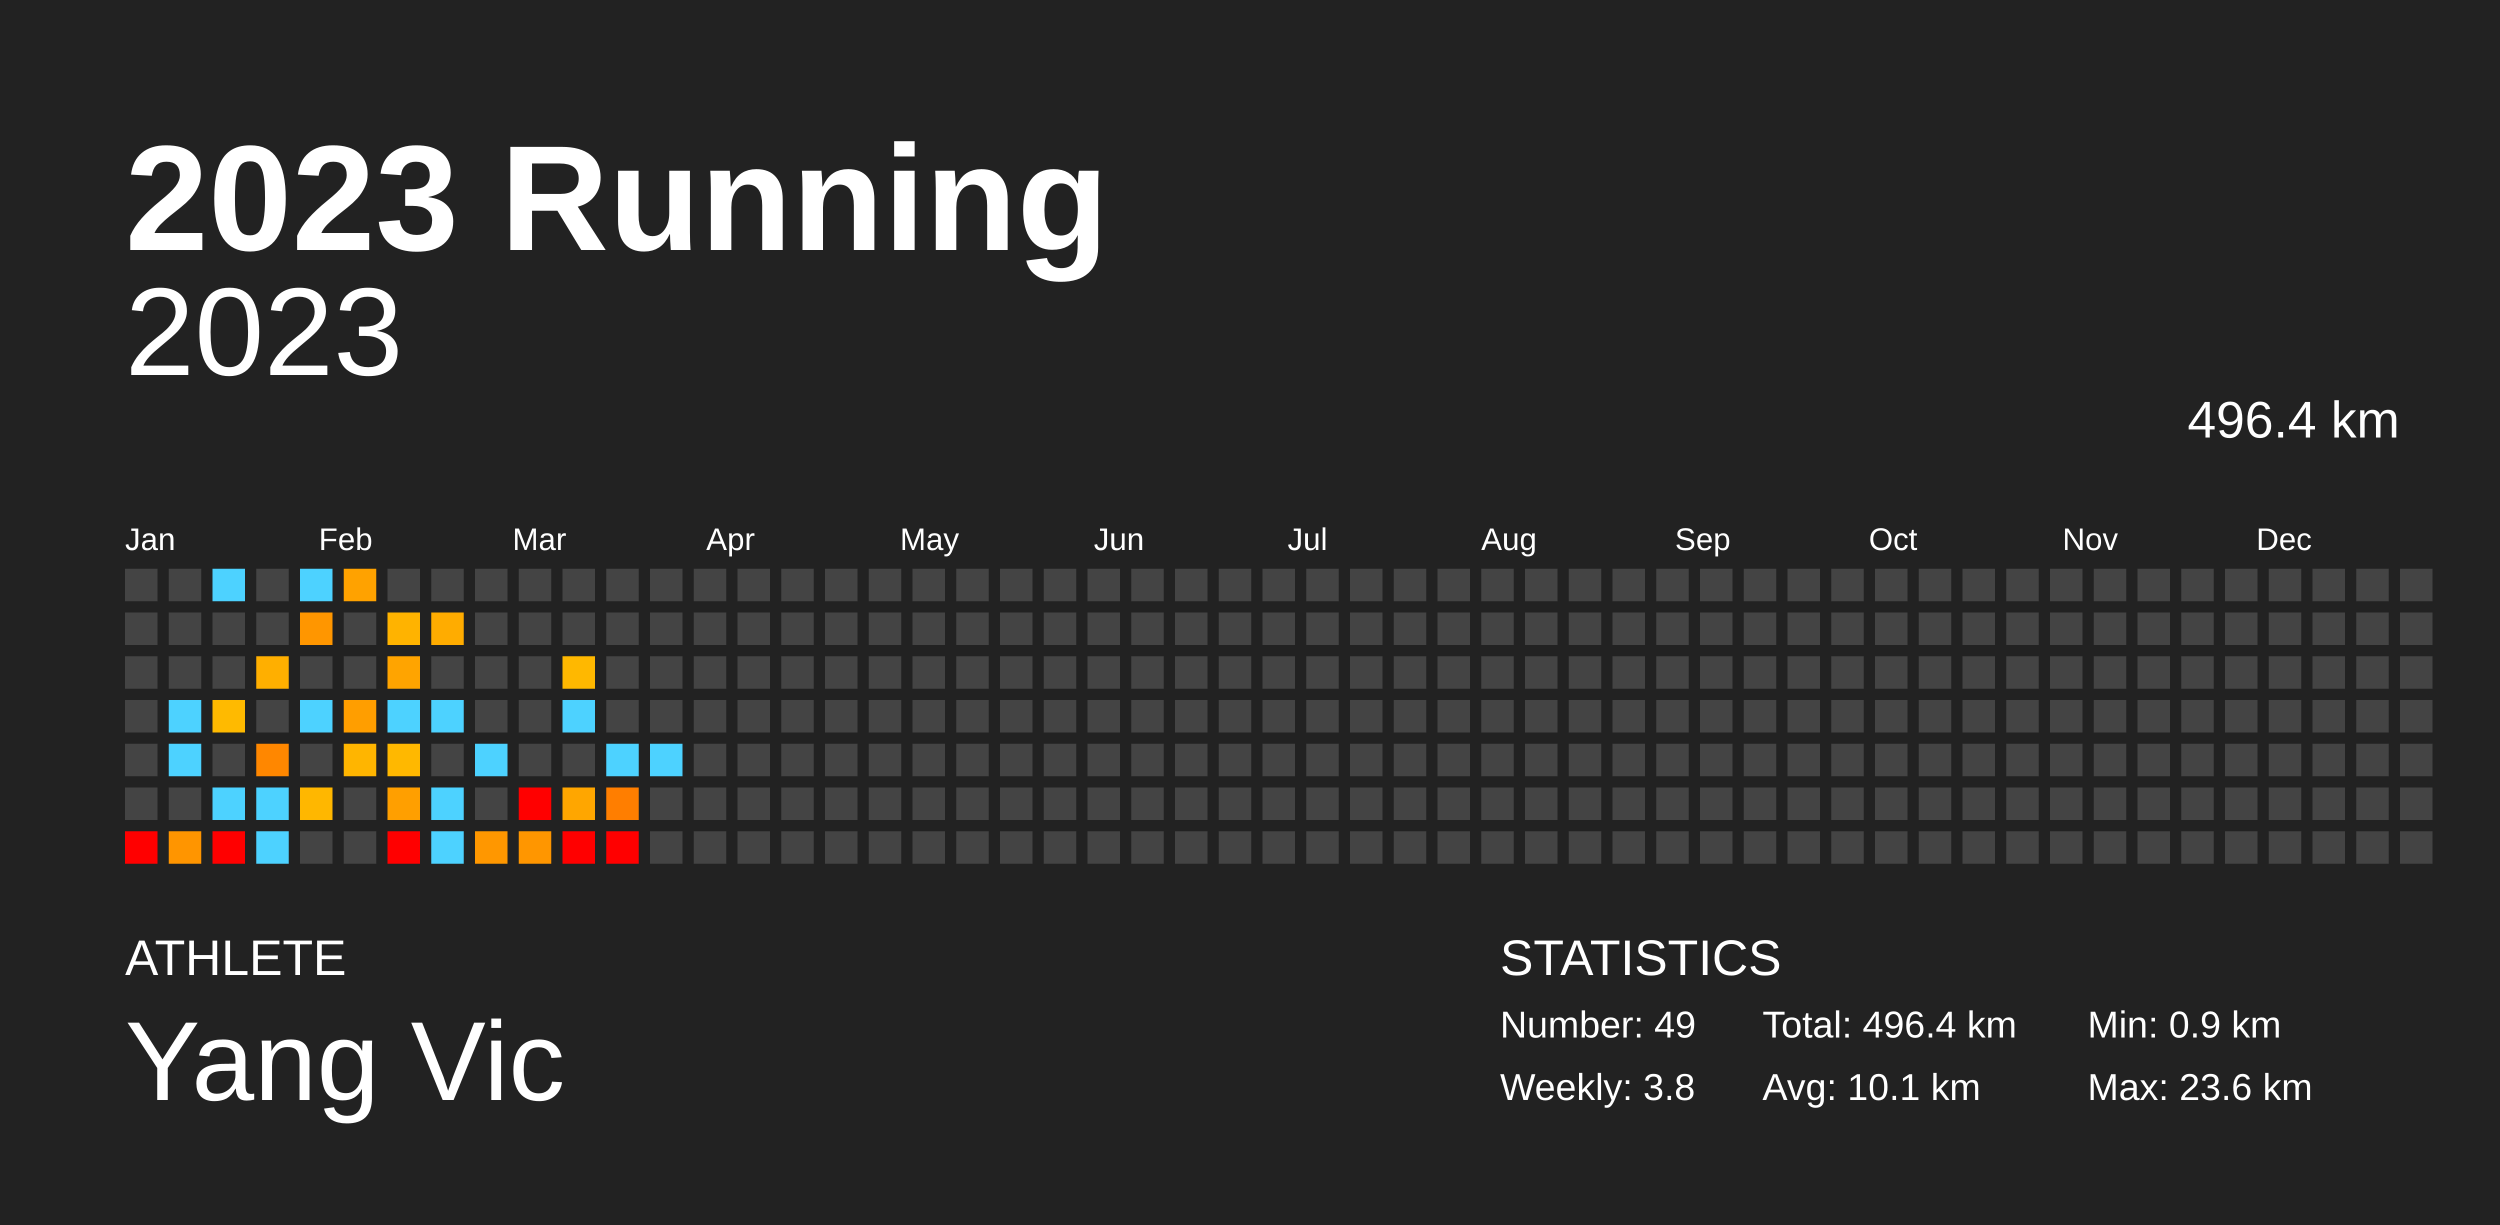
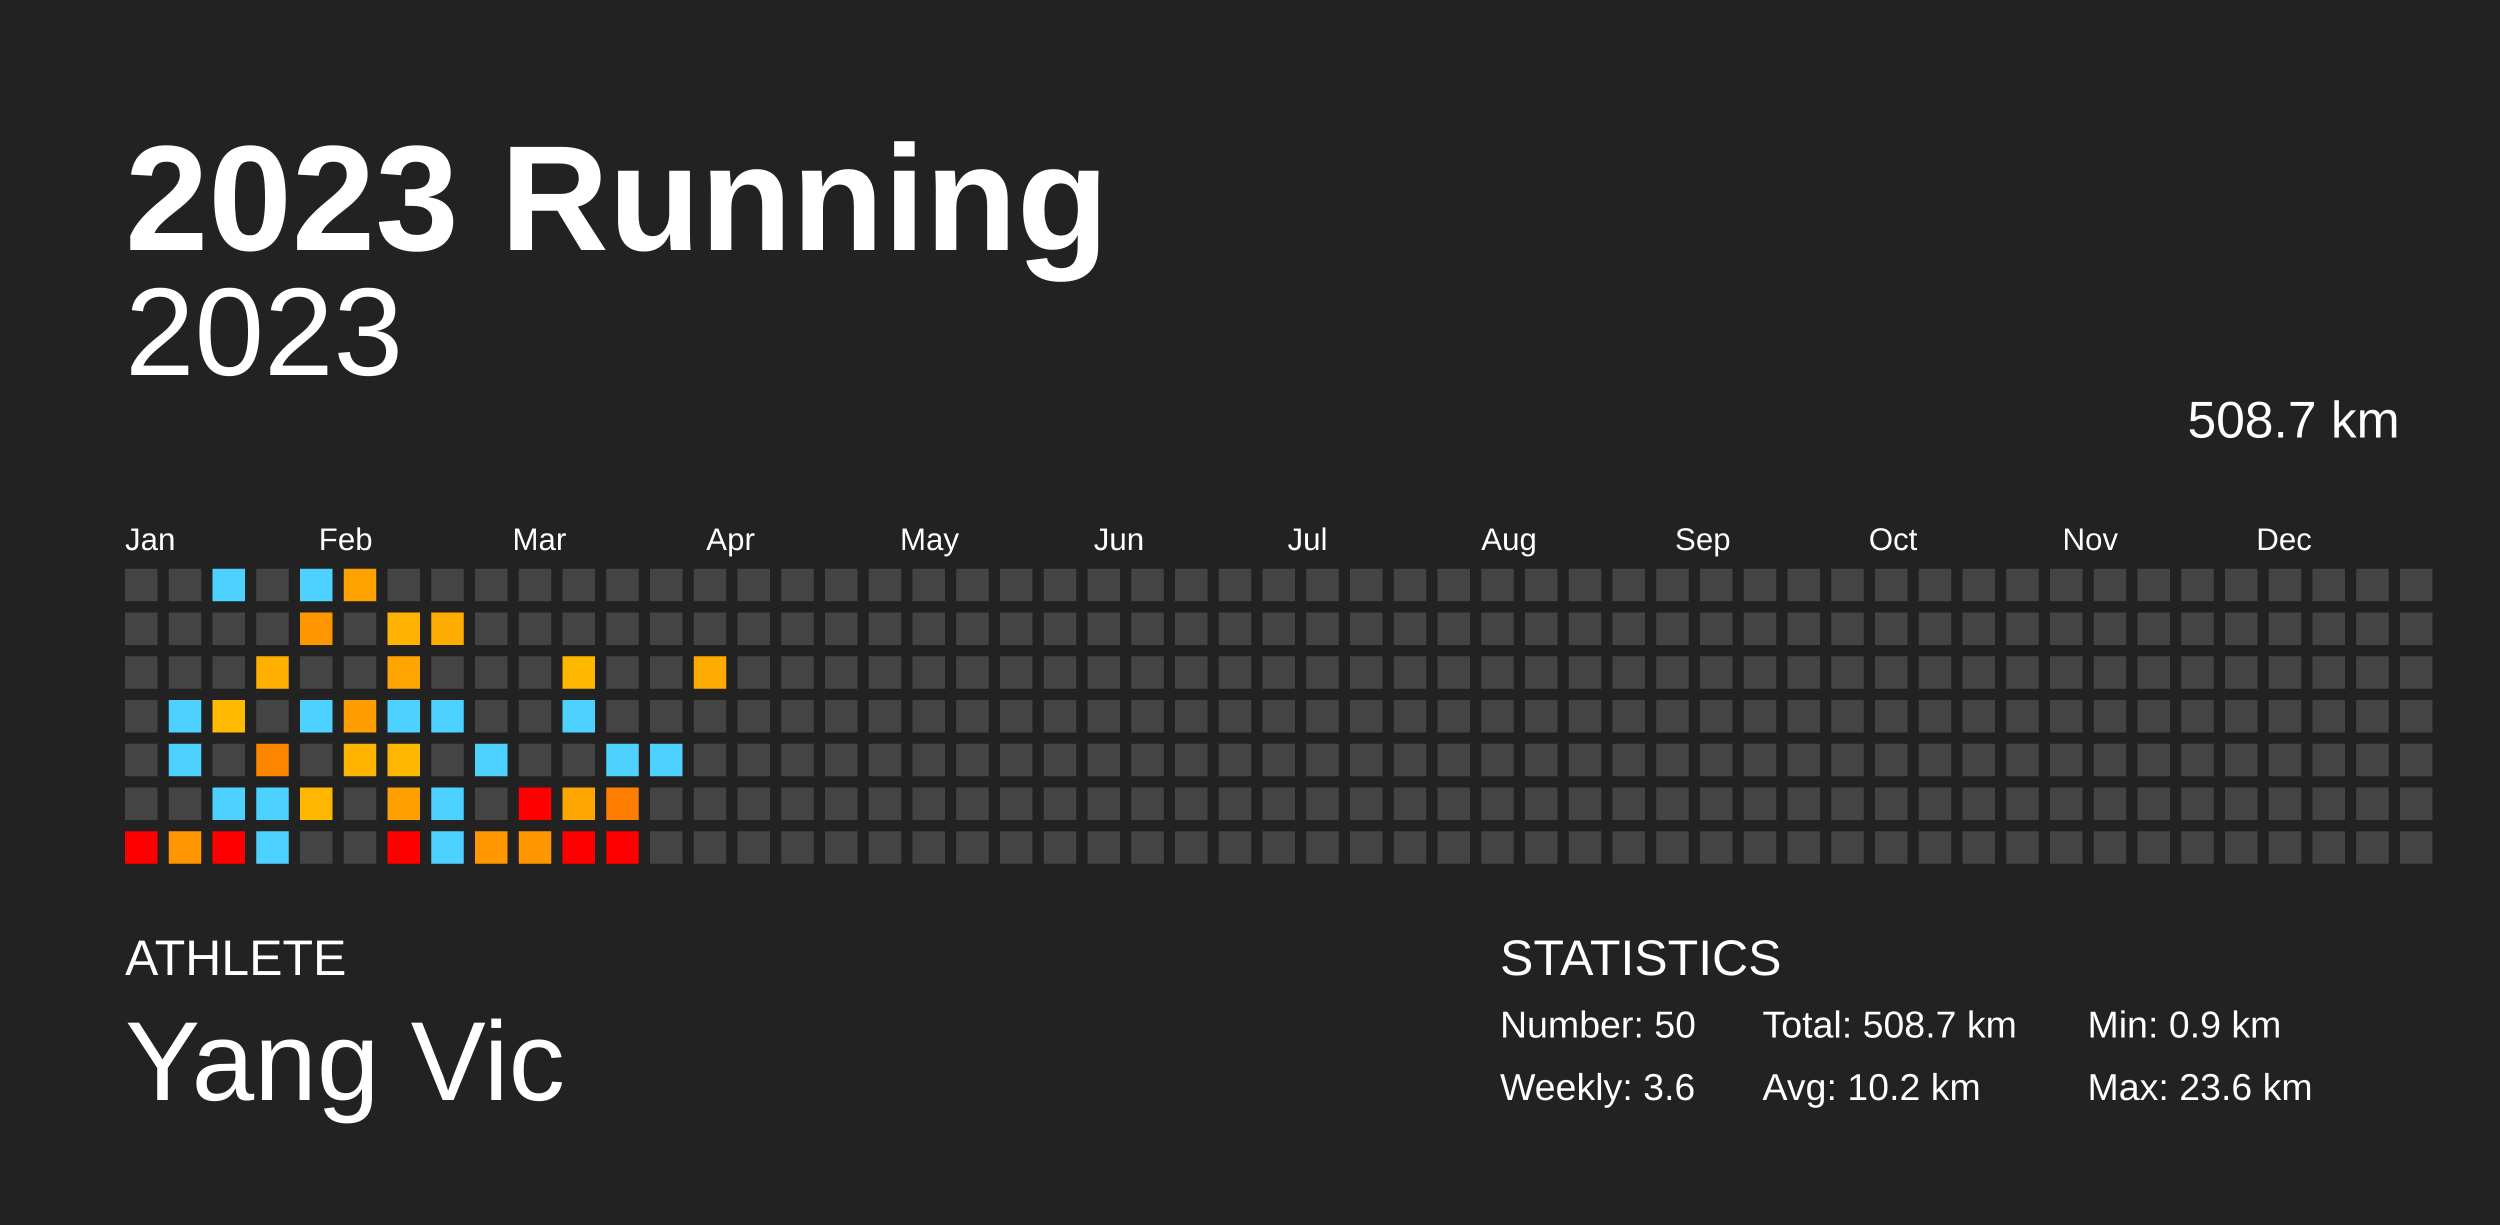
<svg xmlns="http://www.w3.org/2000/svg" baseProfile="full" height="98mm" version="1.1" viewBox="0,0,200,98" width="200mm">
  <defs />
  <rect fill="#222222" height="98" width="200" x="0" y="0" />
  <text fill="#FFFFFF" style="font-size:12px; font-family:Arial; font-weight:bold;" x="10" y="20">2023 Running</text>
  <text fill="#FFFFFF" style="font-size:4px; font-family:Arial" x="10" y="78">ATHLETE</text>
  <text fill="#FFFFFF" style="font-size:9px; font-family:Arial" x="10" y="88">Yang Vic</text>
  <text fill="#FFFFFF" style="font-size:4px; font-family:Arial" x="120" y="78">STATISTICS</text>
-   <text fill="#FFFFFF" style="font-size:3px; font-family:Arial" x="120" y="83">Number: 49</text>
-   <text fill="#FFFFFF" style="font-size:3px; font-family:Arial" x="120" y="88">Weekly: 3.8</text>
-   <text fill="#FFFFFF" style="font-size:3px; font-family:Arial" x="141" y="83">Total: 496.4 km</text>
-   <text fill="#FFFFFF" style="font-size:3px; font-family:Arial" x="141" y="88">Avg: 10.1 km</text>
+   <text fill="#FFFFFF" style="font-size:3px; font-family:Arial" x="120" y="83">Number: 50</text>
+   <text fill="#FFFFFF" style="font-size:3px; font-family:Arial" x="120" y="88">Weekly: 3.6</text>
+   <text fill="#FFFFFF" style="font-size:3px; font-family:Arial" x="141" y="83">Total: 508.7 km</text>
+   <text fill="#FFFFFF" style="font-size:3px; font-family:Arial" x="141" y="88">Avg: 10.2 km</text>
  <text fill="#FFFFFF" style="font-size:3px; font-family:Arial" x="167" y="83">Min: 0.9 km</text>
  <text fill="#FFFFFF" style="font-size:3px; font-family:Arial" x="167" y="88">Max: 23.6 km</text>
  <text alignment-baseline="hanging" fill="#FFFFFF" style="font-size:10.0px; font-family:Arial;" x="10" y="30">2023</text>
-   <text alignment-baseline="hanging" fill="#FFFFFF" style="font-size:4.125px; font-family:Arial;" x="175" y="35">496.4 km</text>
+   <text alignment-baseline="hanging" fill="#FFFFFF" style="font-size:4.125px; font-family:Arial;" x="175" y="35">508.7 km</text>
  <text fill="#FFFFFF" style="font-size:2.5px; font-family:Arial" x="10.0" y="44">Jan</text>
  <text fill="#FFFFFF" style="font-size:2.5px; font-family:Arial" x="25.5" y="44">Feb</text>
  <text fill="#FFFFFF" style="font-size:2.5px; font-family:Arial" x="41.0" y="44">Mar</text>
  <text fill="#FFFFFF" style="font-size:2.5px; font-family:Arial" x="56.5" y="44">Apr</text>
  <text fill="#FFFFFF" style="font-size:2.5px; font-family:Arial" x="72.0" y="44">May</text>
  <text fill="#FFFFFF" style="font-size:2.5px; font-family:Arial" x="87.5" y="44">Jun</text>
  <text fill="#FFFFFF" style="font-size:2.5px; font-family:Arial" x="103.0" y="44">Jul</text>
  <text fill="#FFFFFF" style="font-size:2.5px; font-family:Arial" x="118.5" y="44">Aug</text>
  <text fill="#FFFFFF" style="font-size:2.5px; font-family:Arial" x="134.0" y="44">Sep</text>
  <text fill="#FFFFFF" style="font-size:2.5px; font-family:Arial" x="149.5" y="44">Oct</text>
  <text fill="#FFFFFF" style="font-size:2.5px; font-family:Arial" x="165.0" y="44">Nov</text>
  <text fill="#FFFFFF" style="font-size:2.5px; font-family:Arial" x="180.5" y="44">Dec</text>
  <rect fill="#444444" height="2.6" width="2.6" x="10.0" y="45.5" />
  <rect fill="#444444" height="2.6" width="2.6" x="10.0" y="49.0" />
  <rect fill="#444444" height="2.6" width="2.6" x="10.0" y="52.5" />
  <rect fill="#444444" height="2.6" width="2.6" x="10.0" y="56.0" />
  <rect fill="#444444" height="2.6" width="2.6" x="10.0" y="59.5" />
  <rect fill="#444444" height="2.6" width="2.6" x="10.0" y="63.0" />
  <rect fill="red" height="2.6" width="2.6" x="10.0" y="66.5" />
  <rect fill="#444444" height="2.6" width="2.6" x="13.5" y="45.5" />
  <rect fill="#444444" height="2.6" width="2.6" x="13.5" y="49.0" />
  <rect fill="#444444" height="2.6" width="2.6" x="13.5" y="52.5" />
  <rect fill="#4dd2ff" height="2.6" width="2.6" x="13.5" y="56.0" />
  <rect fill="#4dd2ff" height="2.6" width="2.6" x="13.5" y="59.5" />
  <rect fill="#444444" height="2.6" width="2.6" x="13.5" y="63.0" />
  <rect fill="#ff9500" height="2.6" width="2.6" x="13.5" y="66.5" />
  <rect fill="#4dd2ff" height="2.6" width="2.6" x="17.0" y="45.5" />
  <rect fill="#444444" height="2.6" width="2.6" x="17.0" y="49.0" />
  <rect fill="#444444" height="2.6" width="2.6" x="17.0" y="52.5" />
  <rect fill="#ffba00" height="2.6" width="2.6" x="17.0" y="56.0" />
  <rect fill="#444444" height="2.6" width="2.6" x="17.0" y="59.5" />
  <rect fill="#4dd2ff" height="2.6" width="2.6" x="17.0" y="63.0" />
  <rect fill="red" height="2.6" width="2.6" x="17.0" y="66.5" />
  <rect fill="#444444" height="2.6" width="2.6" x="20.5" y="45.5" />
  <rect fill="#444444" height="2.6" width="2.6" x="20.5" y="49.0" />
  <rect fill="#ffaf00" height="2.6" width="2.6" x="20.5" y="52.5" />
  <rect fill="#444444" height="2.6" width="2.6" x="20.5" y="56.0" />
  <rect fill="#ff8700" height="2.6" width="2.6" x="20.5" y="59.5" />
  <rect fill="#4dd2ff" height="2.6" width="2.6" x="20.5" y="63.0" />
  <rect fill="#4dd2ff" height="2.6" width="2.6" x="20.5" y="66.5" />
  <rect fill="#4dd2ff" height="2.6" width="2.6" x="24.0" y="45.5" />
  <rect fill="#ff9600" height="2.6" width="2.6" x="24.0" y="49.0" />
  <rect fill="#444444" height="2.6" width="2.6" x="24.0" y="52.5" />
  <rect fill="#4dd2ff" height="2.6" width="2.6" x="24.0" y="56.0" />
  <rect fill="#444444" height="2.6" width="2.6" x="24.0" y="59.5" />
  <rect fill="#ffb700" height="2.6" width="2.6" x="24.0" y="63.0" />
  <rect fill="#444444" height="2.6" width="2.6" x="24.0" y="66.5" />
  <rect fill="#ffa200" height="2.6" width="2.6" x="27.5" y="45.5" />
  <rect fill="#444444" height="2.6" width="2.6" x="27.5" y="49.0" />
  <rect fill="#444444" height="2.6" width="2.6" x="27.5" y="52.5" />
  <rect fill="#ff9e00" height="2.6" width="2.6" x="27.5" y="56.0" />
  <rect fill="#ffb500" height="2.6" width="2.6" x="27.5" y="59.5" />
  <rect fill="#444444" height="2.6" width="2.6" x="27.5" y="63.0" />
  <rect fill="#444444" height="2.6" width="2.6" x="27.5" y="66.5" />
  <rect fill="#444444" height="2.6" width="2.6" x="31.0" y="45.5" />
  <rect fill="#ffb300" height="2.6" width="2.6" x="31.0" y="49.0" />
  <rect fill="#ffa400" height="2.6" width="2.6" x="31.0" y="52.5" />
  <rect fill="#4dd2ff" height="2.6" width="2.6" x="31.0" y="56.0" />
  <rect fill="#ffb800" height="2.6" width="2.6" x="31.0" y="59.5" />
  <rect fill="#ff9f00" height="2.6" width="2.6" x="31.0" y="63.0" />
  <rect fill="red" height="2.6" width="2.6" x="31.0" y="66.5" />
  <rect fill="#444444" height="2.6" width="2.6" x="34.5" y="45.5" />
  <rect fill="#ffac00" height="2.6" width="2.6" x="34.5" y="49.0" />
  <rect fill="#444444" height="2.6" width="2.6" x="34.5" y="52.5" />
  <rect fill="#4dd2ff" height="2.6" width="2.6" x="34.5" y="56.0" />
  <rect fill="#444444" height="2.6" width="2.6" x="34.5" y="59.5" />
  <rect fill="#4dd2ff" height="2.6" width="2.6" x="34.5" y="63.0" />
  <rect fill="#4dd2ff" height="2.6" width="2.6" x="34.5" y="66.5" />
  <rect fill="#444444" height="2.6" width="2.6" x="38.0" y="45.5" />
  <rect fill="#444444" height="2.6" width="2.6" x="38.0" y="49.0" />
  <rect fill="#444444" height="2.6" width="2.6" x="38.0" y="52.5" />
  <rect fill="#444444" height="2.6" width="2.6" x="38.0" y="56.0" />
  <rect fill="#4dd2ff" height="2.6" width="2.6" x="38.0" y="59.5" />
  <rect fill="#444444" height="2.6" width="2.6" x="38.0" y="63.0" />
  <rect fill="#ff9700" height="2.6" width="2.6" x="38.0" y="66.5" />
  <rect fill="#444444" height="2.6" width="2.6" x="41.5" y="45.5" />
  <rect fill="#444444" height="2.6" width="2.6" x="41.5" y="49.0" />
  <rect fill="#444444" height="2.6" width="2.6" x="41.5" y="52.5" />
  <rect fill="#444444" height="2.6" width="2.6" x="41.5" y="56.0" />
  <rect fill="#444444" height="2.6" width="2.6" x="41.5" y="59.5" />
  <rect fill="red" height="2.6" width="2.6" x="41.5" y="63.0" />
  <rect fill="#ff9600" height="2.6" width="2.6" x="41.5" y="66.5" />
  <rect fill="#444444" height="2.6" width="2.6" x="45.0" y="45.5" />
  <rect fill="#444444" height="2.6" width="2.6" x="45.0" y="49.0" />
  <rect fill="#ffb800" height="2.6" width="2.6" x="45.0" y="52.5" />
  <rect fill="#4dd2ff" height="2.6" width="2.6" x="45.0" y="56.0" />
  <rect fill="#444444" height="2.6" width="2.6" x="45.0" y="59.5" />
  <rect fill="#ffa600" height="2.6" width="2.6" x="45.0" y="63.0" />
  <rect fill="red" height="2.6" width="2.6" x="45.0" y="66.5" />
  <rect fill="#444444" height="2.6" width="2.6" x="48.5" y="45.5" />
  <rect fill="#444444" height="2.6" width="2.6" x="48.5" y="49.0" />
  <rect fill="#444444" height="2.6" width="2.6" x="48.5" y="52.5" />
  <rect fill="#444444" height="2.6" width="2.6" x="48.5" y="56.0" />
  <rect fill="#4dd2ff" height="2.6" width="2.6" x="48.5" y="59.5" />
  <rect fill="#ff7e00" height="2.6" width="2.6" x="48.5" y="63.0" />
  <rect fill="red" height="2.6" width="2.6" x="48.5" y="66.5" />
  <rect fill="#444444" height="2.6" width="2.6" x="52.0" y="45.5" />
  <rect fill="#444444" height="2.6" width="2.6" x="52.0" y="49.0" />
  <rect fill="#444444" height="2.6" width="2.6" x="52.0" y="52.5" />
  <rect fill="#444444" height="2.6" width="2.6" x="52.0" y="56.0" />
  <rect fill="#4dd2ff" height="2.6" width="2.6" x="52.0" y="59.5" />
  <rect fill="#444444" height="2.6" width="2.6" x="52.0" y="63.0" />
  <rect fill="#444444" height="2.6" width="2.6" x="52.0" y="66.5" />
  <rect fill="#444444" height="2.6" width="2.6" x="55.5" y="45.5" />
  <rect fill="#444444" height="2.6" width="2.6" x="55.5" y="49.0" />
-   <rect fill="#444444" height="2.6" width="2.6" x="55.5" y="52.5" />
+   <rect fill="#ffab00" height="2.6" width="2.6" x="55.5" y="52.5" />
  <rect fill="#444444" height="2.6" width="2.6" x="55.5" y="56.0" />
  <rect fill="#444444" height="2.6" width="2.6" x="55.5" y="59.5" />
  <rect fill="#444444" height="2.6" width="2.6" x="55.5" y="63.0" />
  <rect fill="#444444" height="2.6" width="2.6" x="55.5" y="66.5" />
  <rect fill="#444444" height="2.6" width="2.6" x="59.0" y="45.5" />
  <rect fill="#444444" height="2.6" width="2.6" x="59.0" y="49.0" />
  <rect fill="#444444" height="2.6" width="2.6" x="59.0" y="52.5" />
  <rect fill="#444444" height="2.6" width="2.6" x="59.0" y="56.0" />
  <rect fill="#444444" height="2.6" width="2.6" x="59.0" y="59.5" />
  <rect fill="#444444" height="2.6" width="2.6" x="59.0" y="63.0" />
  <rect fill="#444444" height="2.6" width="2.6" x="59.0" y="66.5" />
  <rect fill="#444444" height="2.6" width="2.6" x="62.5" y="45.5" />
  <rect fill="#444444" height="2.6" width="2.6" x="62.5" y="49.0" />
  <rect fill="#444444" height="2.6" width="2.6" x="62.5" y="52.5" />
  <rect fill="#444444" height="2.6" width="2.6" x="62.5" y="56.0" />
  <rect fill="#444444" height="2.6" width="2.6" x="62.5" y="59.5" />
  <rect fill="#444444" height="2.6" width="2.6" x="62.5" y="63.0" />
  <rect fill="#444444" height="2.6" width="2.6" x="62.5" y="66.5" />
  <rect fill="#444444" height="2.6" width="2.6" x="66.0" y="45.5" />
  <rect fill="#444444" height="2.6" width="2.6" x="66.0" y="49.0" />
  <rect fill="#444444" height="2.6" width="2.6" x="66.0" y="52.5" />
  <rect fill="#444444" height="2.6" width="2.6" x="66.0" y="56.0" />
  <rect fill="#444444" height="2.6" width="2.6" x="66.0" y="59.5" />
  <rect fill="#444444" height="2.6" width="2.6" x="66.0" y="63.0" />
  <rect fill="#444444" height="2.6" width="2.6" x="66.0" y="66.5" />
  <rect fill="#444444" height="2.6" width="2.6" x="69.5" y="45.5" />
  <rect fill="#444444" height="2.6" width="2.6" x="69.5" y="49.0" />
  <rect fill="#444444" height="2.6" width="2.6" x="69.5" y="52.5" />
  <rect fill="#444444" height="2.6" width="2.6" x="69.5" y="56.0" />
  <rect fill="#444444" height="2.6" width="2.6" x="69.5" y="59.5" />
  <rect fill="#444444" height="2.6" width="2.6" x="69.5" y="63.0" />
  <rect fill="#444444" height="2.6" width="2.6" x="69.5" y="66.5" />
  <rect fill="#444444" height="2.6" width="2.6" x="73.0" y="45.5" />
  <rect fill="#444444" height="2.6" width="2.6" x="73.0" y="49.0" />
  <rect fill="#444444" height="2.6" width="2.6" x="73.0" y="52.5" />
  <rect fill="#444444" height="2.6" width="2.6" x="73.0" y="56.0" />
  <rect fill="#444444" height="2.6" width="2.6" x="73.0" y="59.5" />
  <rect fill="#444444" height="2.6" width="2.6" x="73.0" y="63.0" />
  <rect fill="#444444" height="2.6" width="2.6" x="73.0" y="66.5" />
  <rect fill="#444444" height="2.6" width="2.6" x="76.5" y="45.5" />
  <rect fill="#444444" height="2.6" width="2.6" x="76.5" y="49.0" />
  <rect fill="#444444" height="2.6" width="2.6" x="76.5" y="52.5" />
  <rect fill="#444444" height="2.6" width="2.6" x="76.5" y="56.0" />
  <rect fill="#444444" height="2.6" width="2.6" x="76.5" y="59.5" />
  <rect fill="#444444" height="2.6" width="2.6" x="76.5" y="63.0" />
  <rect fill="#444444" height="2.6" width="2.6" x="76.5" y="66.5" />
  <rect fill="#444444" height="2.6" width="2.6" x="80.0" y="45.5" />
  <rect fill="#444444" height="2.6" width="2.6" x="80.0" y="49.0" />
  <rect fill="#444444" height="2.6" width="2.6" x="80.0" y="52.5" />
  <rect fill="#444444" height="2.6" width="2.6" x="80.0" y="56.0" />
  <rect fill="#444444" height="2.6" width="2.6" x="80.0" y="59.5" />
  <rect fill="#444444" height="2.6" width="2.6" x="80.0" y="63.0" />
  <rect fill="#444444" height="2.6" width="2.6" x="80.0" y="66.5" />
  <rect fill="#444444" height="2.6" width="2.6" x="83.5" y="45.5" />
  <rect fill="#444444" height="2.6" width="2.6" x="83.5" y="49.0" />
  <rect fill="#444444" height="2.6" width="2.6" x="83.5" y="52.5" />
  <rect fill="#444444" height="2.6" width="2.6" x="83.5" y="56.0" />
  <rect fill="#444444" height="2.6" width="2.6" x="83.5" y="59.5" />
  <rect fill="#444444" height="2.6" width="2.6" x="83.5" y="63.0" />
  <rect fill="#444444" height="2.6" width="2.6" x="83.5" y="66.5" />
  <rect fill="#444444" height="2.6" width="2.6" x="87.0" y="45.5" />
  <rect fill="#444444" height="2.6" width="2.6" x="87.0" y="49.0" />
  <rect fill="#444444" height="2.6" width="2.6" x="87.0" y="52.5" />
  <rect fill="#444444" height="2.6" width="2.6" x="87.0" y="56.0" />
  <rect fill="#444444" height="2.6" width="2.6" x="87.0" y="59.5" />
  <rect fill="#444444" height="2.6" width="2.6" x="87.0" y="63.0" />
  <rect fill="#444444" height="2.6" width="2.6" x="87.0" y="66.5" />
  <rect fill="#444444" height="2.6" width="2.6" x="90.5" y="45.5" />
  <rect fill="#444444" height="2.6" width="2.6" x="90.5" y="49.0" />
  <rect fill="#444444" height="2.6" width="2.6" x="90.5" y="52.5" />
  <rect fill="#444444" height="2.6" width="2.6" x="90.5" y="56.0" />
  <rect fill="#444444" height="2.6" width="2.6" x="90.5" y="59.5" />
  <rect fill="#444444" height="2.6" width="2.6" x="90.5" y="63.0" />
  <rect fill="#444444" height="2.6" width="2.6" x="90.5" y="66.5" />
  <rect fill="#444444" height="2.6" width="2.6" x="94.0" y="45.5" />
  <rect fill="#444444" height="2.6" width="2.6" x="94.0" y="49.0" />
  <rect fill="#444444" height="2.6" width="2.6" x="94.0" y="52.5" />
  <rect fill="#444444" height="2.6" width="2.6" x="94.0" y="56.0" />
  <rect fill="#444444" height="2.6" width="2.6" x="94.0" y="59.5" />
  <rect fill="#444444" height="2.6" width="2.6" x="94.0" y="63.0" />
  <rect fill="#444444" height="2.6" width="2.6" x="94.0" y="66.5" />
  <rect fill="#444444" height="2.6" width="2.6" x="97.5" y="45.5" />
  <rect fill="#444444" height="2.6" width="2.6" x="97.5" y="49.0" />
  <rect fill="#444444" height="2.6" width="2.6" x="97.5" y="52.5" />
  <rect fill="#444444" height="2.6" width="2.6" x="97.5" y="56.0" />
  <rect fill="#444444" height="2.6" width="2.6" x="97.5" y="59.5" />
  <rect fill="#444444" height="2.6" width="2.6" x="97.5" y="63.0" />
  <rect fill="#444444" height="2.6" width="2.6" x="97.5" y="66.5" />
  <rect fill="#444444" height="2.6" width="2.6" x="101.0" y="45.5" />
  <rect fill="#444444" height="2.6" width="2.6" x="101.0" y="49.0" />
  <rect fill="#444444" height="2.6" width="2.6" x="101.0" y="52.5" />
  <rect fill="#444444" height="2.6" width="2.6" x="101.0" y="56.0" />
  <rect fill="#444444" height="2.6" width="2.6" x="101.0" y="59.5" />
  <rect fill="#444444" height="2.6" width="2.6" x="101.0" y="63.0" />
  <rect fill="#444444" height="2.6" width="2.6" x="101.0" y="66.5" />
  <rect fill="#444444" height="2.6" width="2.6" x="104.5" y="45.5" />
  <rect fill="#444444" height="2.6" width="2.6" x="104.5" y="49.0" />
  <rect fill="#444444" height="2.6" width="2.6" x="104.5" y="52.5" />
  <rect fill="#444444" height="2.6" width="2.6" x="104.5" y="56.0" />
  <rect fill="#444444" height="2.6" width="2.6" x="104.5" y="59.5" />
  <rect fill="#444444" height="2.6" width="2.6" x="104.5" y="63.0" />
  <rect fill="#444444" height="2.6" width="2.6" x="104.5" y="66.5" />
  <rect fill="#444444" height="2.6" width="2.6" x="108.0" y="45.5" />
  <rect fill="#444444" height="2.6" width="2.6" x="108.0" y="49.0" />
  <rect fill="#444444" height="2.6" width="2.6" x="108.0" y="52.5" />
  <rect fill="#444444" height="2.6" width="2.6" x="108.0" y="56.0" />
  <rect fill="#444444" height="2.6" width="2.6" x="108.0" y="59.5" />
  <rect fill="#444444" height="2.6" width="2.6" x="108.0" y="63.0" />
  <rect fill="#444444" height="2.6" width="2.6" x="108.0" y="66.5" />
  <rect fill="#444444" height="2.6" width="2.6" x="111.5" y="45.5" />
  <rect fill="#444444" height="2.6" width="2.6" x="111.5" y="49.0" />
  <rect fill="#444444" height="2.6" width="2.6" x="111.5" y="52.5" />
  <rect fill="#444444" height="2.6" width="2.6" x="111.5" y="56.0" />
  <rect fill="#444444" height="2.6" width="2.6" x="111.5" y="59.5" />
  <rect fill="#444444" height="2.6" width="2.6" x="111.5" y="63.0" />
  <rect fill="#444444" height="2.6" width="2.6" x="111.5" y="66.5" />
  <rect fill="#444444" height="2.6" width="2.6" x="115.0" y="45.5" />
  <rect fill="#444444" height="2.6" width="2.6" x="115.0" y="49.0" />
  <rect fill="#444444" height="2.6" width="2.6" x="115.0" y="52.5" />
  <rect fill="#444444" height="2.6" width="2.6" x="115.0" y="56.0" />
  <rect fill="#444444" height="2.6" width="2.6" x="115.0" y="59.5" />
  <rect fill="#444444" height="2.6" width="2.6" x="115.0" y="63.0" />
  <rect fill="#444444" height="2.6" width="2.6" x="115.0" y="66.5" />
  <rect fill="#444444" height="2.6" width="2.6" x="118.5" y="45.5" />
  <rect fill="#444444" height="2.6" width="2.6" x="118.5" y="49.0" />
  <rect fill="#444444" height="2.6" width="2.6" x="118.5" y="52.5" />
  <rect fill="#444444" height="2.6" width="2.6" x="118.5" y="56.0" />
  <rect fill="#444444" height="2.6" width="2.6" x="118.5" y="59.5" />
  <rect fill="#444444" height="2.6" width="2.6" x="118.5" y="63.0" />
  <rect fill="#444444" height="2.6" width="2.6" x="118.5" y="66.5" />
  <rect fill="#444444" height="2.6" width="2.6" x="122.0" y="45.5" />
  <rect fill="#444444" height="2.6" width="2.6" x="122.0" y="49.0" />
  <rect fill="#444444" height="2.6" width="2.6" x="122.0" y="52.5" />
  <rect fill="#444444" height="2.6" width="2.6" x="122.0" y="56.0" />
  <rect fill="#444444" height="2.6" width="2.6" x="122.0" y="59.5" />
  <rect fill="#444444" height="2.6" width="2.6" x="122.0" y="63.0" />
  <rect fill="#444444" height="2.6" width="2.6" x="122.0" y="66.5" />
  <rect fill="#444444" height="2.6" width="2.6" x="125.5" y="45.5" />
  <rect fill="#444444" height="2.6" width="2.6" x="125.5" y="49.0" />
  <rect fill="#444444" height="2.6" width="2.6" x="125.5" y="52.5" />
  <rect fill="#444444" height="2.6" width="2.6" x="125.5" y="56.0" />
  <rect fill="#444444" height="2.6" width="2.6" x="125.5" y="59.5" />
  <rect fill="#444444" height="2.6" width="2.6" x="125.5" y="63.0" />
  <rect fill="#444444" height="2.6" width="2.6" x="125.5" y="66.5" />
  <rect fill="#444444" height="2.6" width="2.6" x="129.0" y="45.5" />
  <rect fill="#444444" height="2.6" width="2.6" x="129.0" y="49.0" />
  <rect fill="#444444" height="2.6" width="2.6" x="129.0" y="52.5" />
  <rect fill="#444444" height="2.6" width="2.6" x="129.0" y="56.0" />
  <rect fill="#444444" height="2.6" width="2.6" x="129.0" y="59.5" />
  <rect fill="#444444" height="2.6" width="2.6" x="129.0" y="63.0" />
  <rect fill="#444444" height="2.6" width="2.6" x="129.0" y="66.5" />
  <rect fill="#444444" height="2.6" width="2.6" x="132.5" y="45.5" />
  <rect fill="#444444" height="2.6" width="2.6" x="132.5" y="49.0" />
  <rect fill="#444444" height="2.6" width="2.6" x="132.5" y="52.5" />
  <rect fill="#444444" height="2.6" width="2.6" x="132.5" y="56.0" />
  <rect fill="#444444" height="2.6" width="2.6" x="132.5" y="59.5" />
  <rect fill="#444444" height="2.6" width="2.6" x="132.5" y="63.0" />
  <rect fill="#444444" height="2.6" width="2.6" x="132.5" y="66.5" />
  <rect fill="#444444" height="2.6" width="2.6" x="136.0" y="45.5" />
  <rect fill="#444444" height="2.6" width="2.6" x="136.0" y="49.0" />
  <rect fill="#444444" height="2.6" width="2.6" x="136.0" y="52.5" />
  <rect fill="#444444" height="2.6" width="2.6" x="136.0" y="56.0" />
  <rect fill="#444444" height="2.6" width="2.6" x="136.0" y="59.5" />
  <rect fill="#444444" height="2.6" width="2.6" x="136.0" y="63.0" />
  <rect fill="#444444" height="2.6" width="2.6" x="136.0" y="66.5" />
  <rect fill="#444444" height="2.6" width="2.6" x="139.5" y="45.5" />
  <rect fill="#444444" height="2.6" width="2.6" x="139.5" y="49.0" />
  <rect fill="#444444" height="2.6" width="2.6" x="139.5" y="52.5" />
  <rect fill="#444444" height="2.6" width="2.6" x="139.5" y="56.0" />
  <rect fill="#444444" height="2.6" width="2.6" x="139.5" y="59.5" />
  <rect fill="#444444" height="2.6" width="2.6" x="139.5" y="63.0" />
  <rect fill="#444444" height="2.6" width="2.6" x="139.5" y="66.5" />
  <rect fill="#444444" height="2.6" width="2.6" x="143.0" y="45.5" />
  <rect fill="#444444" height="2.6" width="2.6" x="143.0" y="49.0" />
  <rect fill="#444444" height="2.6" width="2.6" x="143.0" y="52.5" />
  <rect fill="#444444" height="2.6" width="2.6" x="143.0" y="56.0" />
  <rect fill="#444444" height="2.6" width="2.6" x="143.0" y="59.5" />
  <rect fill="#444444" height="2.6" width="2.6" x="143.0" y="63.0" />
  <rect fill="#444444" height="2.6" width="2.6" x="143.0" y="66.5" />
  <rect fill="#444444" height="2.6" width="2.6" x="146.5" y="45.5" />
  <rect fill="#444444" height="2.6" width="2.6" x="146.5" y="49.0" />
  <rect fill="#444444" height="2.6" width="2.6" x="146.5" y="52.5" />
  <rect fill="#444444" height="2.6" width="2.6" x="146.5" y="56.0" />
  <rect fill="#444444" height="2.6" width="2.6" x="146.5" y="59.5" />
  <rect fill="#444444" height="2.6" width="2.6" x="146.5" y="63.0" />
  <rect fill="#444444" height="2.6" width="2.6" x="146.5" y="66.5" />
  <rect fill="#444444" height="2.6" width="2.6" x="150.0" y="45.5" />
  <rect fill="#444444" height="2.6" width="2.6" x="150.0" y="49.0" />
  <rect fill="#444444" height="2.6" width="2.6" x="150.0" y="52.5" />
  <rect fill="#444444" height="2.6" width="2.6" x="150.0" y="56.0" />
  <rect fill="#444444" height="2.6" width="2.6" x="150.0" y="59.5" />
  <rect fill="#444444" height="2.6" width="2.6" x="150.0" y="63.0" />
  <rect fill="#444444" height="2.6" width="2.6" x="150.0" y="66.5" />
  <rect fill="#444444" height="2.6" width="2.6" x="153.5" y="45.5" />
  <rect fill="#444444" height="2.6" width="2.6" x="153.5" y="49.0" />
  <rect fill="#444444" height="2.6" width="2.6" x="153.5" y="52.5" />
  <rect fill="#444444" height="2.6" width="2.6" x="153.5" y="56.0" />
  <rect fill="#444444" height="2.6" width="2.6" x="153.5" y="59.5" />
  <rect fill="#444444" height="2.6" width="2.6" x="153.5" y="63.0" />
  <rect fill="#444444" height="2.6" width="2.6" x="153.5" y="66.5" />
  <rect fill="#444444" height="2.6" width="2.6" x="157.0" y="45.5" />
  <rect fill="#444444" height="2.6" width="2.6" x="157.0" y="49.0" />
  <rect fill="#444444" height="2.6" width="2.6" x="157.0" y="52.5" />
  <rect fill="#444444" height="2.6" width="2.6" x="157.0" y="56.0" />
  <rect fill="#444444" height="2.6" width="2.6" x="157.0" y="59.5" />
  <rect fill="#444444" height="2.6" width="2.6" x="157.0" y="63.0" />
  <rect fill="#444444" height="2.6" width="2.6" x="157.0" y="66.5" />
  <rect fill="#444444" height="2.6" width="2.6" x="160.5" y="45.5" />
  <rect fill="#444444" height="2.6" width="2.6" x="160.5" y="49.0" />
  <rect fill="#444444" height="2.6" width="2.6" x="160.5" y="52.5" />
  <rect fill="#444444" height="2.6" width="2.6" x="160.5" y="56.0" />
  <rect fill="#444444" height="2.6" width="2.6" x="160.5" y="59.5" />
  <rect fill="#444444" height="2.6" width="2.6" x="160.5" y="63.0" />
  <rect fill="#444444" height="2.6" width="2.6" x="160.5" y="66.5" />
  <rect fill="#444444" height="2.6" width="2.6" x="164.0" y="45.5" />
  <rect fill="#444444" height="2.6" width="2.6" x="164.0" y="49.0" />
  <rect fill="#444444" height="2.6" width="2.6" x="164.0" y="52.5" />
  <rect fill="#444444" height="2.6" width="2.6" x="164.0" y="56.0" />
  <rect fill="#444444" height="2.6" width="2.6" x="164.0" y="59.5" />
  <rect fill="#444444" height="2.6" width="2.6" x="164.0" y="63.0" />
  <rect fill="#444444" height="2.6" width="2.6" x="164.0" y="66.5" />
  <rect fill="#444444" height="2.6" width="2.6" x="167.5" y="45.5" />
  <rect fill="#444444" height="2.6" width="2.6" x="167.5" y="49.0" />
  <rect fill="#444444" height="2.6" width="2.6" x="167.5" y="52.5" />
  <rect fill="#444444" height="2.6" width="2.6" x="167.5" y="56.0" />
  <rect fill="#444444" height="2.6" width="2.6" x="167.5" y="59.5" />
  <rect fill="#444444" height="2.6" width="2.6" x="167.5" y="63.0" />
  <rect fill="#444444" height="2.6" width="2.6" x="167.5" y="66.5" />
  <rect fill="#444444" height="2.6" width="2.6" x="171.0" y="45.5" />
  <rect fill="#444444" height="2.6" width="2.6" x="171.0" y="49.0" />
  <rect fill="#444444" height="2.6" width="2.6" x="171.0" y="52.5" />
  <rect fill="#444444" height="2.6" width="2.6" x="171.0" y="56.0" />
  <rect fill="#444444" height="2.6" width="2.6" x="171.0" y="59.5" />
  <rect fill="#444444" height="2.6" width="2.6" x="171.0" y="63.0" />
  <rect fill="#444444" height="2.6" width="2.6" x="171.0" y="66.5" />
  <rect fill="#444444" height="2.6" width="2.6" x="174.5" y="45.5" />
  <rect fill="#444444" height="2.6" width="2.6" x="174.5" y="49.0" />
  <rect fill="#444444" height="2.6" width="2.6" x="174.5" y="52.5" />
  <rect fill="#444444" height="2.6" width="2.6" x="174.5" y="56.0" />
  <rect fill="#444444" height="2.6" width="2.6" x="174.5" y="59.5" />
  <rect fill="#444444" height="2.6" width="2.6" x="174.5" y="63.0" />
  <rect fill="#444444" height="2.6" width="2.6" x="174.5" y="66.5" />
  <rect fill="#444444" height="2.6" width="2.6" x="178.0" y="45.5" />
  <rect fill="#444444" height="2.6" width="2.6" x="178.0" y="49.0" />
  <rect fill="#444444" height="2.6" width="2.6" x="178.0" y="52.5" />
  <rect fill="#444444" height="2.6" width="2.6" x="178.0" y="56.0" />
  <rect fill="#444444" height="2.6" width="2.6" x="178.0" y="59.5" />
  <rect fill="#444444" height="2.6" width="2.6" x="178.0" y="63.0" />
  <rect fill="#444444" height="2.6" width="2.6" x="178.0" y="66.5" />
  <rect fill="#444444" height="2.6" width="2.6" x="181.5" y="45.5" />
  <rect fill="#444444" height="2.6" width="2.6" x="181.5" y="49.0" />
  <rect fill="#444444" height="2.6" width="2.6" x="181.5" y="52.5" />
  <rect fill="#444444" height="2.6" width="2.6" x="181.5" y="56.0" />
  <rect fill="#444444" height="2.6" width="2.6" x="181.5" y="59.5" />
  <rect fill="#444444" height="2.6" width="2.6" x="181.5" y="63.0" />
  <rect fill="#444444" height="2.6" width="2.6" x="181.5" y="66.5" />
  <rect fill="#444444" height="2.6" width="2.6" x="185.0" y="45.5" />
  <rect fill="#444444" height="2.6" width="2.6" x="185.0" y="49.0" />
  <rect fill="#444444" height="2.6" width="2.6" x="185.0" y="52.5" />
  <rect fill="#444444" height="2.6" width="2.6" x="185.0" y="56.0" />
  <rect fill="#444444" height="2.6" width="2.6" x="185.0" y="59.5" />
  <rect fill="#444444" height="2.6" width="2.6" x="185.0" y="63.0" />
  <rect fill="#444444" height="2.6" width="2.6" x="185.0" y="66.5" />
  <rect fill="#444444" height="2.6" width="2.6" x="188.5" y="45.5" />
  <rect fill="#444444" height="2.6" width="2.6" x="188.5" y="49.0" />
  <rect fill="#444444" height="2.6" width="2.6" x="188.5" y="52.5" />
  <rect fill="#444444" height="2.6" width="2.6" x="188.5" y="56.0" />
  <rect fill="#444444" height="2.6" width="2.6" x="188.5" y="59.5" />
  <rect fill="#444444" height="2.6" width="2.6" x="188.5" y="63.0" />
  <rect fill="#444444" height="2.6" width="2.6" x="188.5" y="66.5" />
  <rect fill="#444444" height="2.6" width="2.6" x="192.0" y="45.5" />
  <rect fill="#444444" height="2.6" width="2.6" x="192.0" y="49.0" />
  <rect fill="#444444" height="2.6" width="2.6" x="192.0" y="52.5" />
  <rect fill="#444444" height="2.6" width="2.6" x="192.0" y="56.0" />
  <rect fill="#444444" height="2.6" width="2.6" x="192.0" y="59.5" />
  <rect fill="#444444" height="2.6" width="2.6" x="192.0" y="63.0" />
  <rect fill="#444444" height="2.6" width="2.6" x="192.0" y="66.5" />
</svg>
